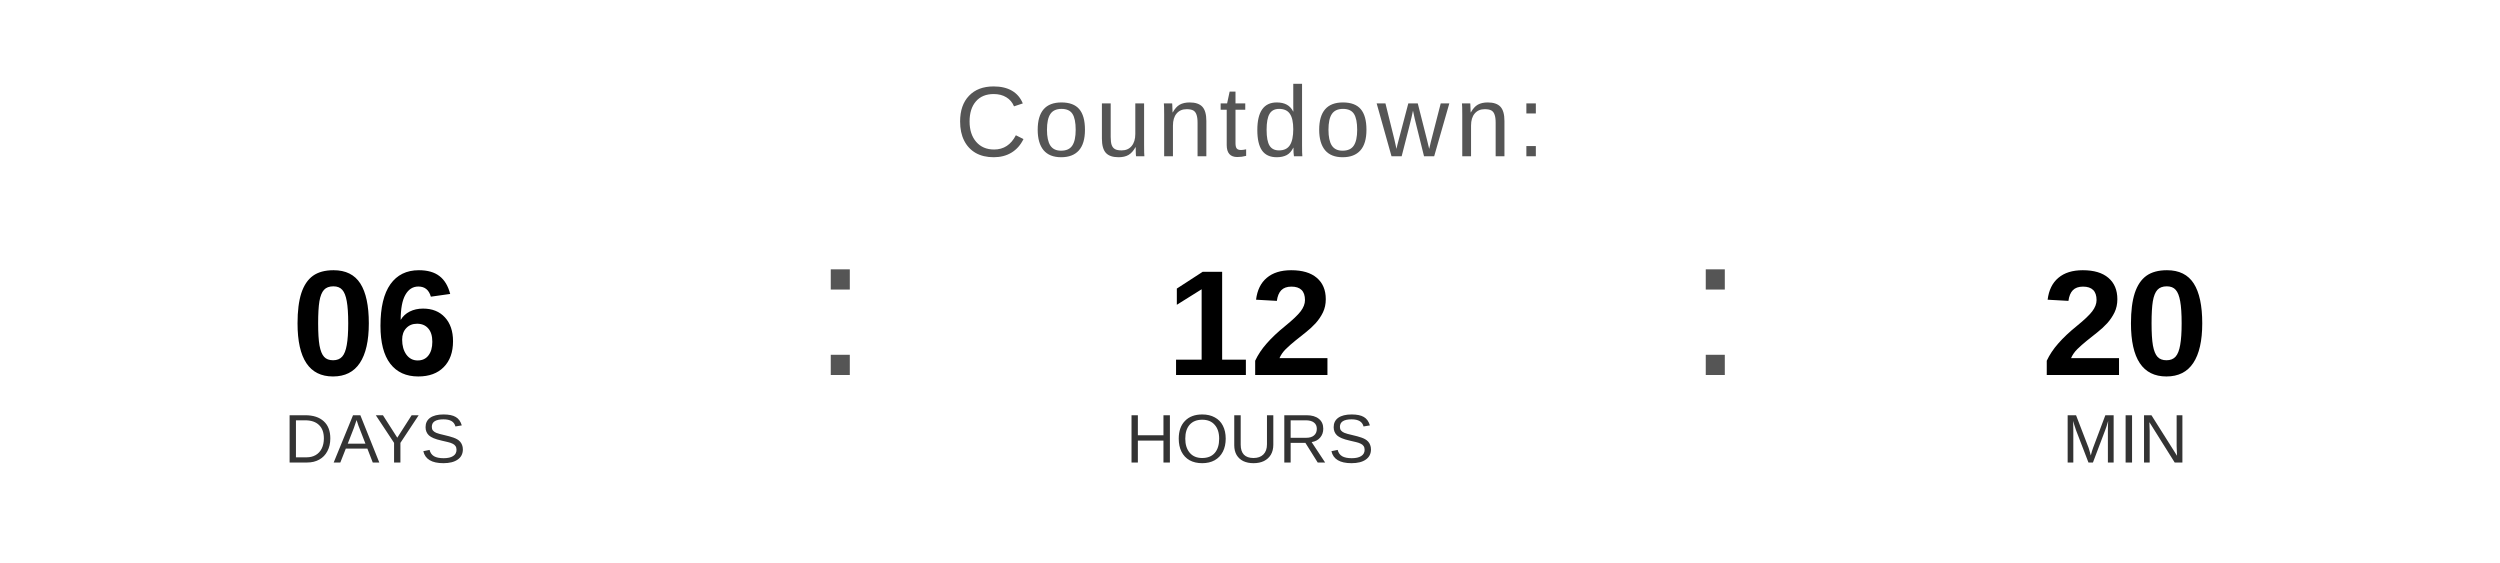
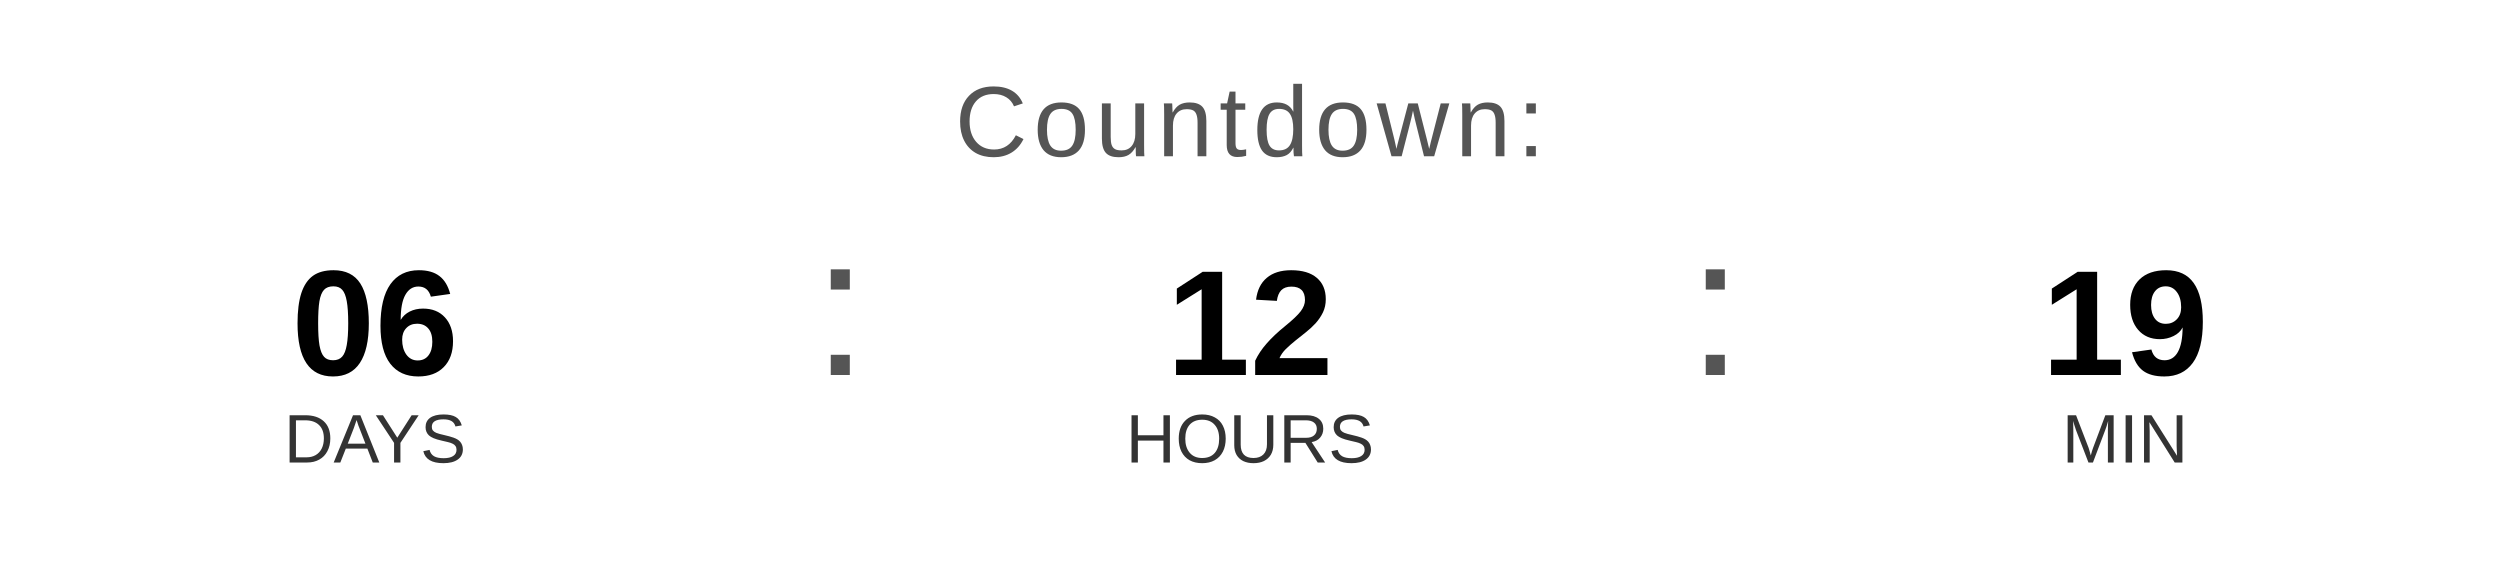
<svg xmlns="http://www.w3.org/2000/svg" width="400" height="90" viewBox="0 0 400 90">
  <text x="200" y="25" font-family="Arial, Helvetica, sans-serif" font-size="16" fill="#555555" text-anchor="middle" letter-spacing="1">
    Countdown:
  </text>
  <text x="60" y="60" font-family="Arial, Helvetica, sans-serif" font-size="24" font-weight="bold" fill="#000000" text-anchor="middle">06</text>
  <text x="60" y="74" font-family="Arial, Helvetica, sans-serif" font-size="11" fill="#333333" text-anchor="middle">DAYS</text>
  <text x="130" y="60" font-family="Arial, sans-serif" font-size="32" fill="#555555">:</text>
  <text x="200" y="60" font-family="Arial, Helvetica, sans-serif" font-size="24" font-weight="bold" fill="#000000" text-anchor="middle">12</text>
  <text x="200" y="74" font-family="Arial, Helvetica, sans-serif" font-size="11" fill="#333333" text-anchor="middle">HOURS</text>
  <text x="270" y="60" font-family="Arial, sans-serif" font-size="32" fill="#555555">:</text>
-   <text x="340" y="60" font-family="Arial, Helvetica, sans-serif" font-size="24" font-weight="bold" fill="#000000" text-anchor="middle">20</text>
+   <text x="340" y="60" font-family="Arial, Helvetica, sans-serif" font-size="24" font-weight="bold" fill="#000000" text-anchor="middle">19</text>
  <text x="340" y="74" font-family="Arial, Helvetica, sans-serif" font-size="11" fill="#333333" text-anchor="middle">MIN</text>
</svg>
